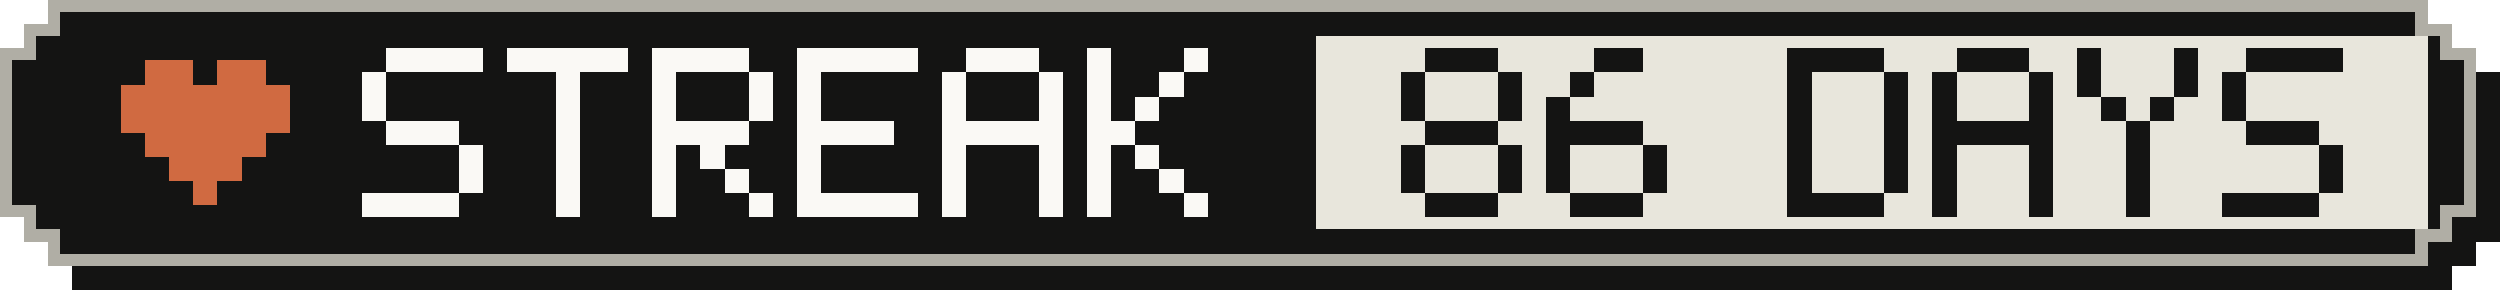
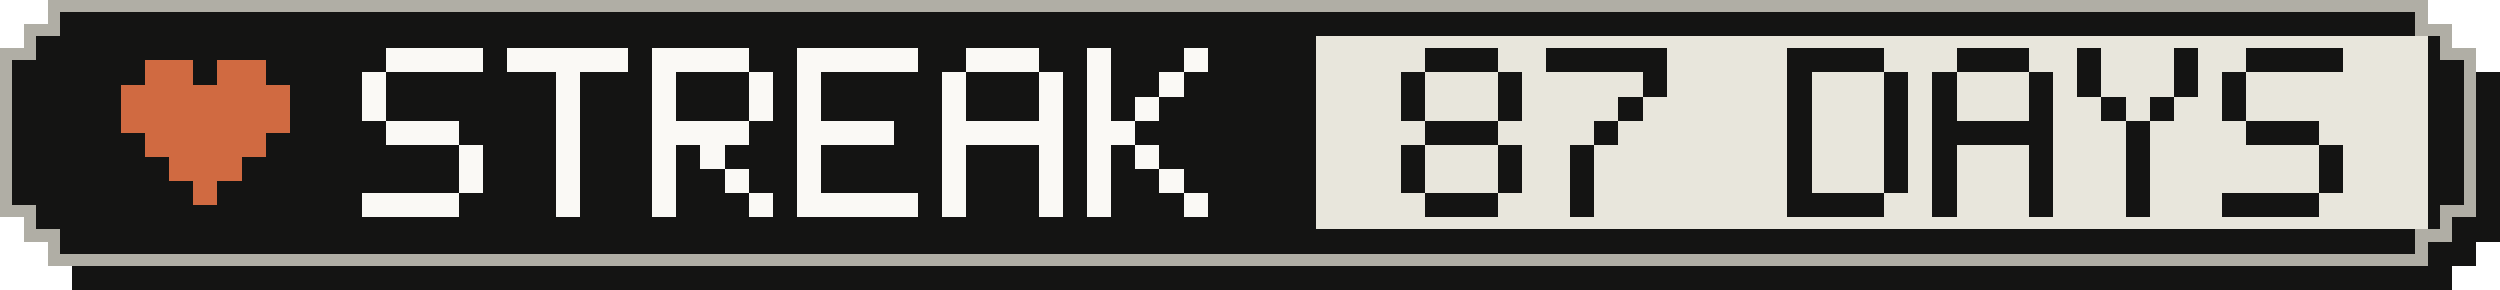
- <svg xmlns="http://www.w3.org/2000/svg" width="207" height="24" viewBox="0 0 207 24" role="img" aria-label="Active-day streak: 86 Days">
+ <svg xmlns="http://www.w3.org/2000/svg" width="207" height="24" viewBox="0 0 207 24" role="img" aria-label="Active-day streak: 87 Days">
  <g shape-rendering="crispEdges">
    <path fill="#141413" d="M6,2 H203 V4 H205 V6 H207 V20 H205 V22 H203 V24 H6 V22 H4 V20 H2 V6 H4 V4 H6 Z" />
    <path fill="#b0aea5" d="M4,0 H201 V2 H203 V4 H205 V18 H203 V20 H201 V22 H4 V20 H2 V18 H0 V4 H2 V2 H4 Z" />
    <path fill="#141413" d="M5,1 H200 V3 H202 V5 H204 V17 H202 V19 H200 V21 H5 V19 H3 V17 H1 V5 H3 V3 H5 Z" />
    <rect fill="#e8e6dc" x="109" y="3" width="92" height="16" />
    <g fill="#d06a41">
      <rect x="12" y="5" width="4" height="2" />
      <rect x="18" y="5" width="4" height="2" />
      <rect x="10" y="7" width="14" height="2" />
      <rect x="10" y="9" width="14" height="2" />
      <rect x="12" y="11" width="10" height="2" />
      <rect x="14" y="13" width="6" height="2" />
      <rect x="16" y="15" width="2" height="2" />
    </g>
    <g fill="#faf9f5">
      <rect x="32" y="4" width="8" height="2" />
      <rect x="30" y="6" width="2" height="2" />
      <rect x="30" y="8" width="2" height="2" />
      <rect x="32" y="10" width="6" height="2" />
      <rect x="38" y="12" width="2" height="2" />
      <rect x="38" y="14" width="2" height="2" />
      <rect x="30" y="16" width="8" height="2" />
      <rect x="42" y="4" width="10" height="2" />
      <rect x="46" y="6" width="2" height="2" />
      <rect x="46" y="8" width="2" height="2" />
      <rect x="46" y="10" width="2" height="2" />
      <rect x="46" y="12" width="2" height="2" />
      <rect x="46" y="14" width="2" height="2" />
      <rect x="46" y="16" width="2" height="2" />
      <rect x="54" y="4" width="8" height="2" />
      <rect x="54" y="6" width="2" height="2" />
      <rect x="62" y="6" width="2" height="2" />
      <rect x="54" y="8" width="2" height="2" />
      <rect x="62" y="8" width="2" height="2" />
      <rect x="54" y="10" width="8" height="2" />
      <rect x="54" y="12" width="2" height="2" />
      <rect x="58" y="12" width="2" height="2" />
      <rect x="54" y="14" width="2" height="2" />
      <rect x="60" y="14" width="2" height="2" />
      <rect x="54" y="16" width="2" height="2" />
      <rect x="62" y="16" width="2" height="2" />
      <rect x="66" y="4" width="10" height="2" />
      <rect x="66" y="6" width="2" height="2" />
      <rect x="66" y="8" width="2" height="2" />
      <rect x="66" y="10" width="8" height="2" />
      <rect x="66" y="12" width="2" height="2" />
      <rect x="66" y="14" width="2" height="2" />
      <rect x="66" y="16" width="10" height="2" />
      <rect x="80" y="4" width="6" height="2" />
      <rect x="78" y="6" width="2" height="2" />
      <rect x="86" y="6" width="2" height="2" />
      <rect x="78" y="8" width="2" height="2" />
      <rect x="86" y="8" width="2" height="2" />
      <rect x="78" y="10" width="10" height="2" />
      <rect x="78" y="12" width="2" height="2" />
      <rect x="86" y="12" width="2" height="2" />
      <rect x="78" y="14" width="2" height="2" />
      <rect x="86" y="14" width="2" height="2" />
      <rect x="78" y="16" width="2" height="2" />
      <rect x="86" y="16" width="2" height="2" />
      <rect x="90" y="4" width="2" height="2" />
      <rect x="98" y="4" width="2" height="2" />
      <rect x="90" y="6" width="2" height="2" />
      <rect x="96" y="6" width="2" height="2" />
      <rect x="90" y="8" width="2" height="2" />
      <rect x="94" y="8" width="2" height="2" />
      <rect x="90" y="10" width="4" height="2" />
      <rect x="90" y="12" width="2" height="2" />
      <rect x="94" y="12" width="2" height="2" />
      <rect x="90" y="14" width="2" height="2" />
      <rect x="96" y="14" width="2" height="2" />
      <rect x="90" y="16" width="2" height="2" />
      <rect x="98" y="16" width="2" height="2" />
    </g>
    <g fill="#141413">
      <rect x="118" y="4" width="6" height="2" />
      <rect x="116" y="6" width="2" height="2" />
      <rect x="124" y="6" width="2" height="2" />
      <rect x="116" y="8" width="2" height="2" />
      <rect x="124" y="8" width="2" height="2" />
      <rect x="118" y="10" width="6" height="2" />
      <rect x="116" y="12" width="2" height="2" />
      <rect x="124" y="12" width="2" height="2" />
      <rect x="116" y="14" width="2" height="2" />
      <rect x="124" y="14" width="2" height="2" />
      <rect x="118" y="16" width="6" height="2" />
-       <rect x="132" y="4" width="4" height="2" />
-       <rect x="130" y="6" width="2" height="2" />
-       <rect x="128" y="8" width="2" height="2" />
-       <rect x="128" y="10" width="8" height="2" />
-       <rect x="128" y="12" width="2" height="2" />
-       <rect x="136" y="12" width="2" height="2" />
-       <rect x="128" y="14" width="2" height="2" />
-       <rect x="136" y="14" width="2" height="2" />
-       <rect x="130" y="16" width="6" height="2" />
+       <rect x="128" y="4" width="10" height="2" />
+       <rect x="136" y="6" width="2" height="2" />
+       <rect x="134" y="8" width="2" height="2" />
+       <rect x="132" y="10" width="2" height="2" />
+       <rect x="130" y="12" width="2" height="2" />
+       <rect x="130" y="14" width="2" height="2" />
+       <rect x="130" y="16" width="2" height="2" />
      <rect x="148" y="4" width="8" height="2" />
      <rect x="148" y="6" width="2" height="2" />
      <rect x="156" y="6" width="2" height="2" />
      <rect x="148" y="8" width="2" height="2" />
      <rect x="156" y="8" width="2" height="2" />
      <rect x="148" y="10" width="2" height="2" />
      <rect x="156" y="10" width="2" height="2" />
      <rect x="148" y="12" width="2" height="2" />
      <rect x="156" y="12" width="2" height="2" />
      <rect x="148" y="14" width="2" height="2" />
      <rect x="156" y="14" width="2" height="2" />
      <rect x="148" y="16" width="8" height="2" />
      <rect x="162" y="4" width="6" height="2" />
      <rect x="160" y="6" width="2" height="2" />
      <rect x="168" y="6" width="2" height="2" />
      <rect x="160" y="8" width="2" height="2" />
      <rect x="168" y="8" width="2" height="2" />
      <rect x="160" y="10" width="10" height="2" />
      <rect x="160" y="12" width="2" height="2" />
      <rect x="168" y="12" width="2" height="2" />
      <rect x="160" y="14" width="2" height="2" />
      <rect x="168" y="14" width="2" height="2" />
      <rect x="160" y="16" width="2" height="2" />
      <rect x="168" y="16" width="2" height="2" />
      <rect x="172" y="4" width="2" height="2" />
      <rect x="180" y="4" width="2" height="2" />
      <rect x="172" y="6" width="2" height="2" />
      <rect x="180" y="6" width="2" height="2" />
      <rect x="174" y="8" width="2" height="2" />
      <rect x="178" y="8" width="2" height="2" />
      <rect x="176" y="10" width="2" height="2" />
      <rect x="176" y="12" width="2" height="2" />
      <rect x="176" y="14" width="2" height="2" />
      <rect x="176" y="16" width="2" height="2" />
      <rect x="186" y="4" width="8" height="2" />
      <rect x="184" y="6" width="2" height="2" />
      <rect x="184" y="8" width="2" height="2" />
      <rect x="186" y="10" width="6" height="2" />
      <rect x="192" y="12" width="2" height="2" />
      <rect x="192" y="14" width="2" height="2" />
      <rect x="184" y="16" width="8" height="2" />
    </g>
  </g>
</svg>
